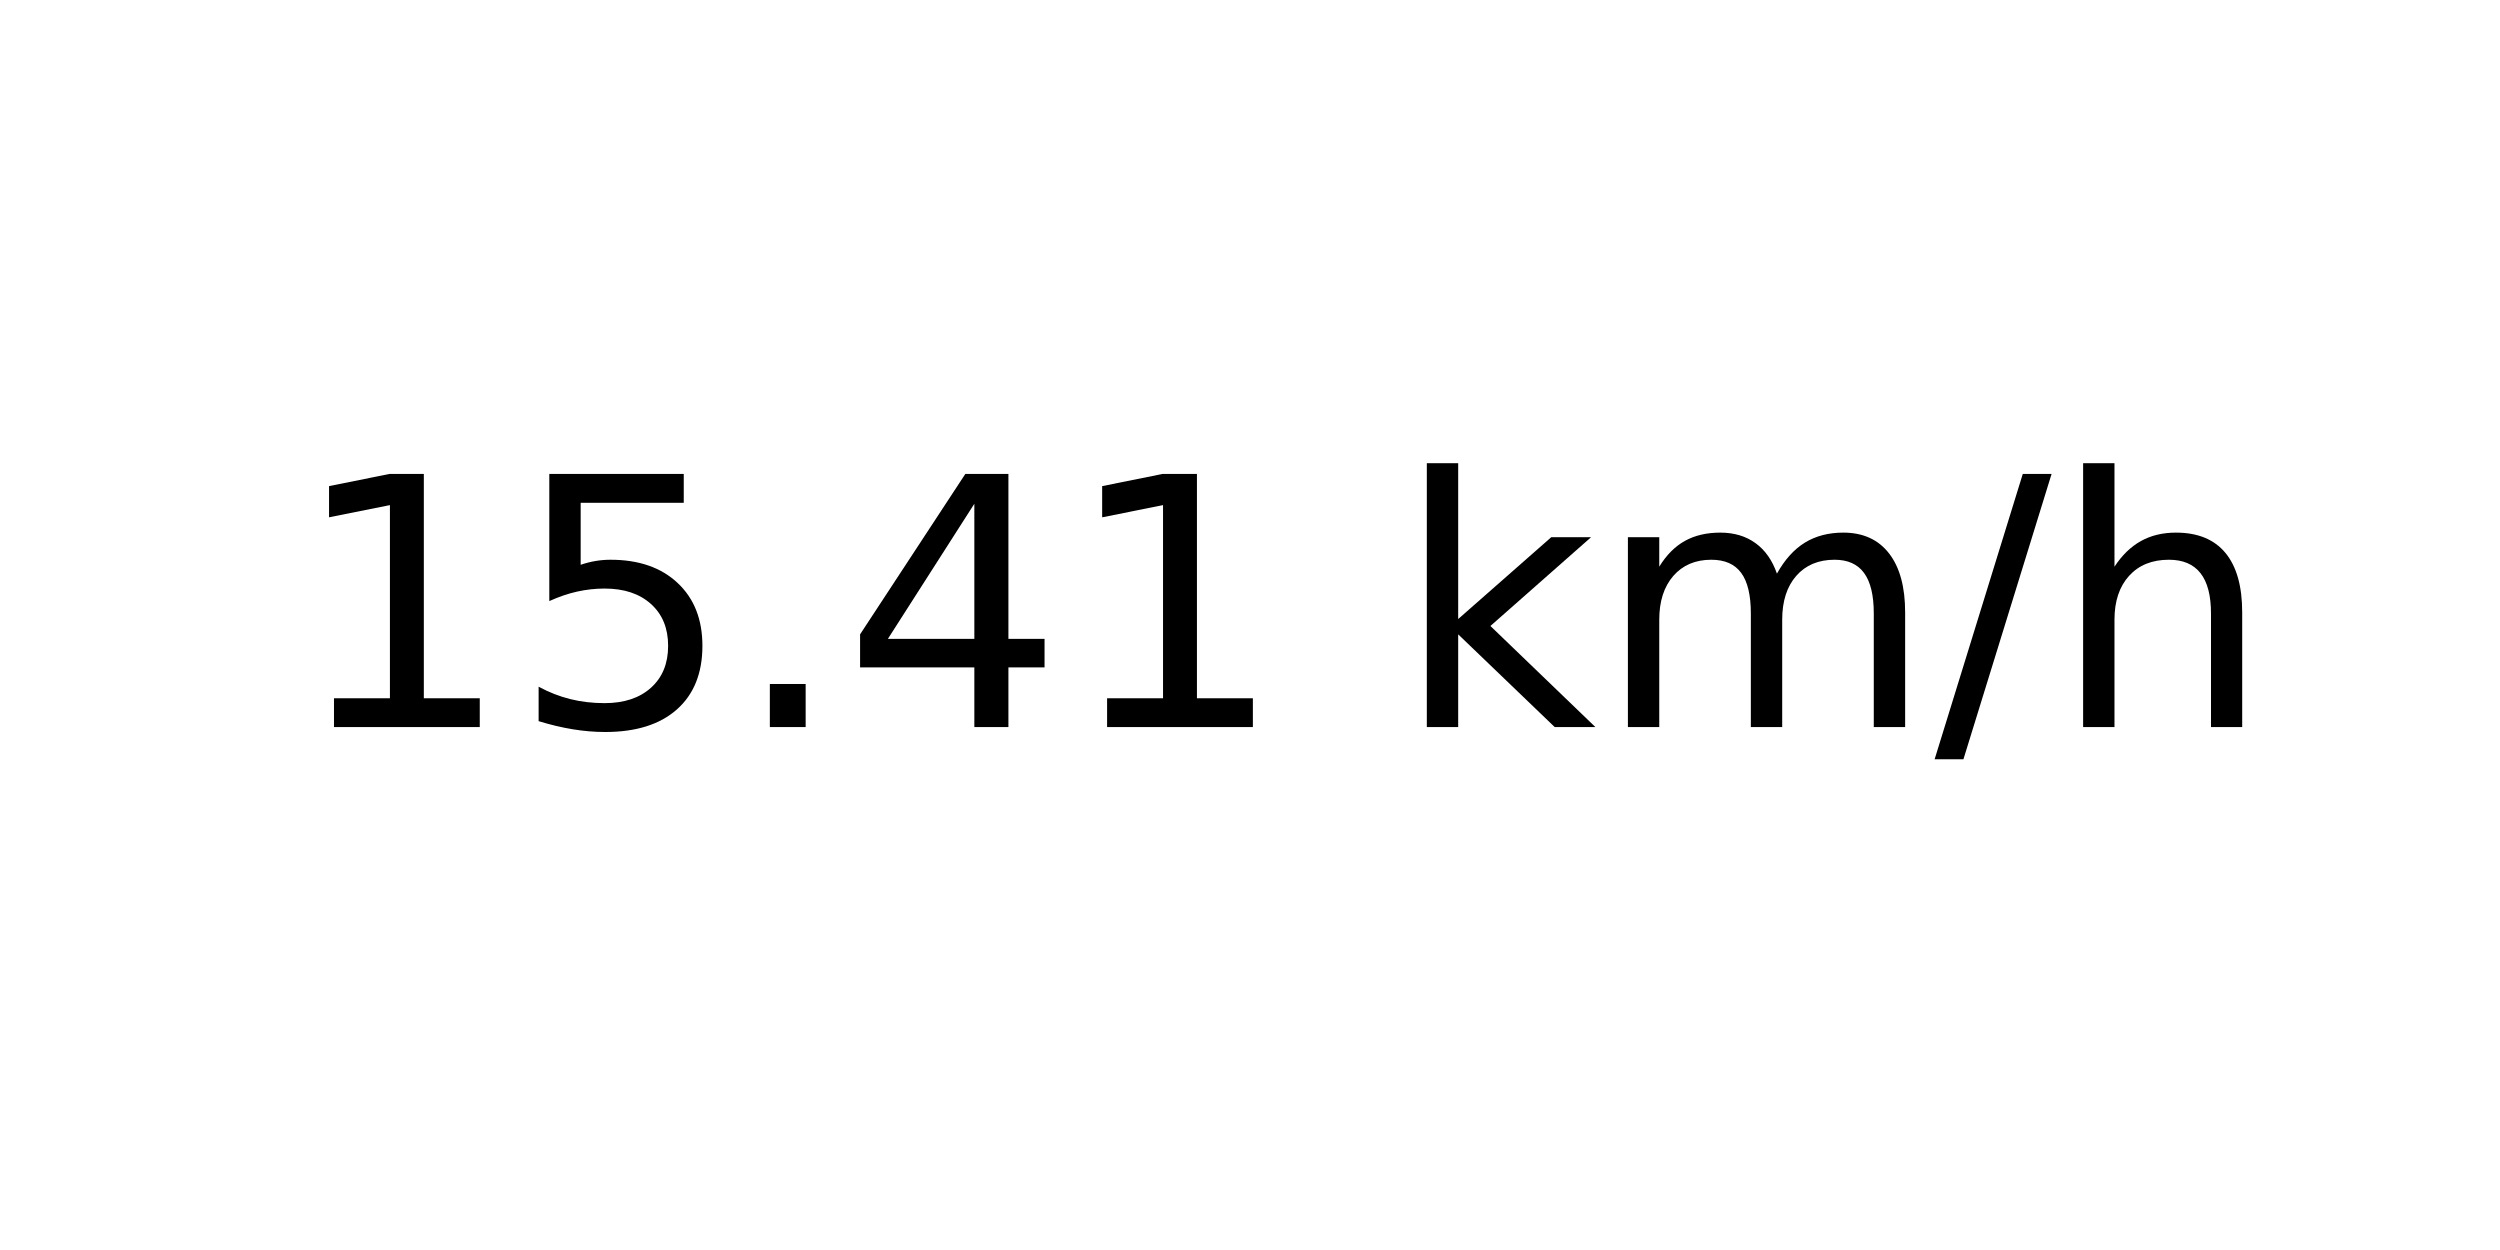
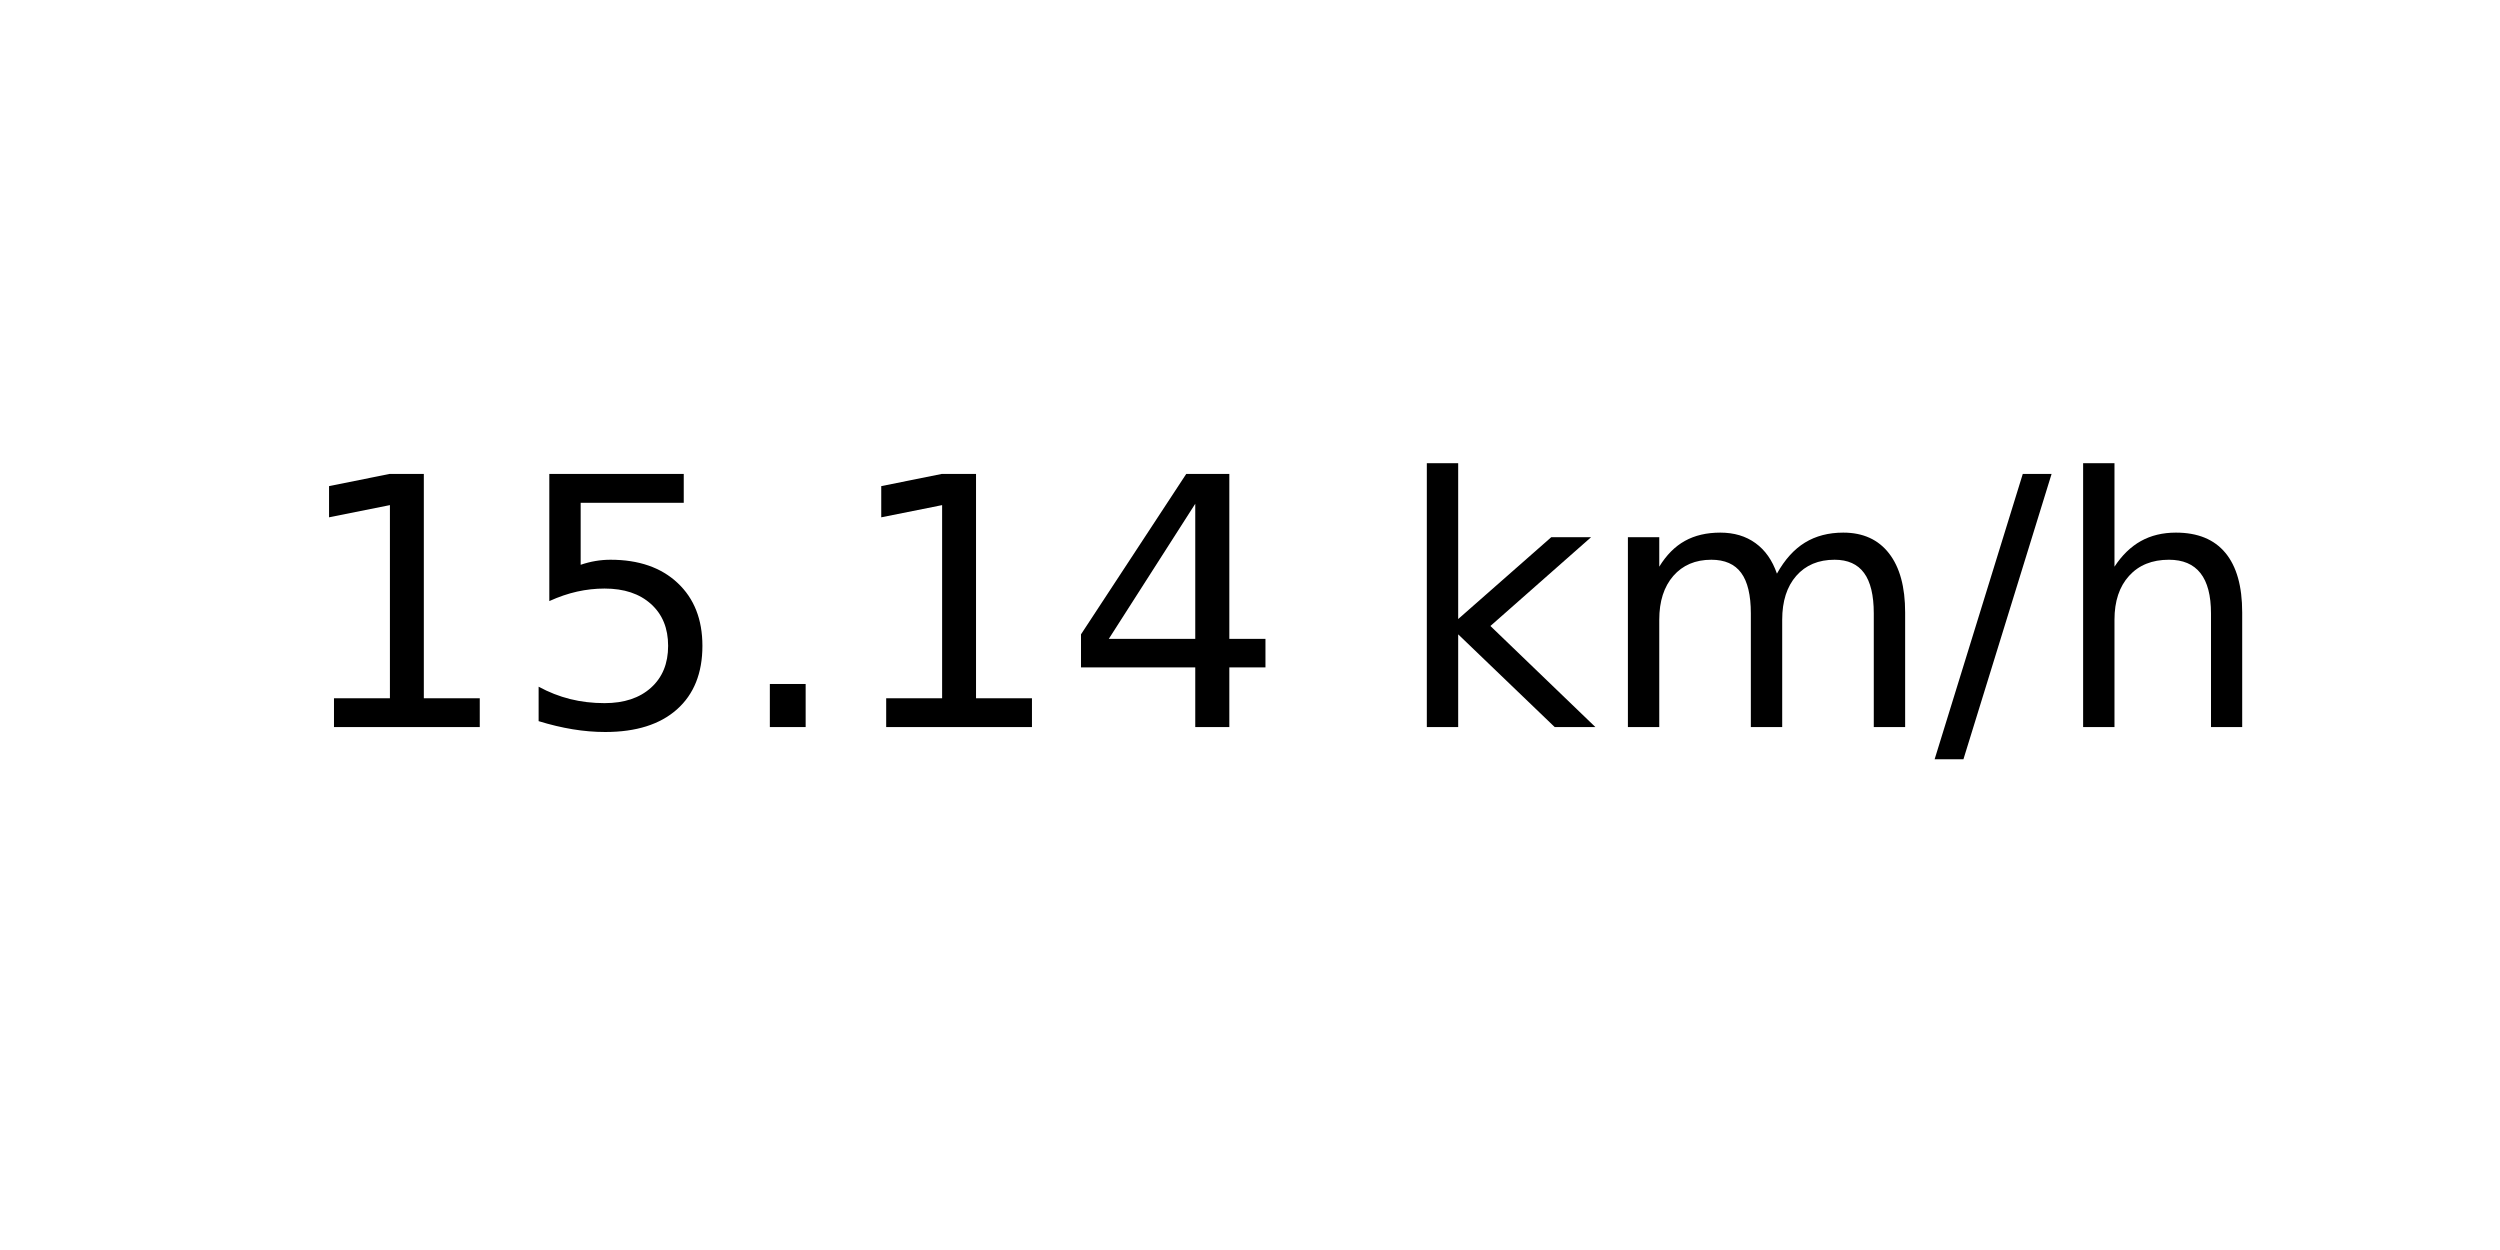
<svg xmlns="http://www.w3.org/2000/svg" xmlns:xlink="http://www.w3.org/1999/xlink" width="72pt" height="36pt" viewBox="0 0 72 36" version="1.1">
  <defs>
    <style type="text/css">*{stroke-linejoin: round; stroke-linecap: butt}</style>
  </defs>
  <g id="figure_1">
    <g id="axes_1">
      <g id="text_1">
        <g transform="translate(8.378125 20.93937) scale(0.1 -0.1)">
          <defs>
            <path id="DejaVuSans-31" d="M 794 531  L 1825 531  L 1825 4091  L 703 3866  L 703 4441  L 1819 4666  L 2450 4666  L 2450 531  L 3481 531  L 3481 0  L 794 0  L 794 531  z " transform="scale(0.015625)" />
            <path id="DejaVuSans-35" d="M 691 4666  L 3169 4666  L 3169 4134  L 1269 4134  L 1269 2991  Q 1406 3038 1543 3061  Q 1681 3084 1819 3084  Q 2600 3084 3056 2656  Q 3513 2228 3513 1497  Q 3513 744 3044 326  Q 2575 -91 1722 -91  Q 1428 -91 1123 -41  Q 819 9 494 109  L 494 744  Q 775 591 1075 516  Q 1375 441 1709 441  Q 2250 441 2565 725  Q 2881 1009 2881 1497  Q 2881 1984 2565 2268  Q 2250 2553 1709 2553  Q 1456 2553 1204 2497  Q 953 2441 691 2322  L 691 4666  z " transform="scale(0.015625)" />
            <path id="DejaVuSans-2e" d="M 684 794  L 1344 794  L 1344 0  L 684 0  L 684 794  z " transform="scale(0.015625)" />
            <path id="DejaVuSans-34" d="M 2419 4116  L 825 1625  L 2419 1625  L 2419 4116  z M 2253 4666  L 3047 4666  L 3047 1625  L 3713 1625  L 3713 1100  L 3047 1100  L 3047 0  L 2419 0  L 2419 1100  L 313 1100  L 313 1709  L 2253 4666  z " transform="scale(0.015625)" />
            <path id="DejaVuSans-20" transform="scale(0.015625)" />
            <path id="DejaVuSans-6b" d="M 581 4863  L 1159 4863  L 1159 1991  L 2875 3500  L 3609 3500  L 1753 1863  L 3688 0  L 2938 0  L 1159 1709  L 1159 0  L 581 0  L 581 4863  z " transform="scale(0.015625)" />
            <path id="DejaVuSans-6d" d="M 3328 2828  Q 3544 3216 3844 3400  Q 4144 3584 4550 3584  Q 5097 3584 5394 3201  Q 5691 2819 5691 2113  L 5691 0  L 5113 0  L 5113 2094  Q 5113 2597 4934 2840  Q 4756 3084 4391 3084  Q 3944 3084 3684 2787  Q 3425 2491 3425 1978  L 3425 0  L 2847 0  L 2847 2094  Q 2847 2600 2669 2842  Q 2491 3084 2119 3084  Q 1678 3084 1418 2786  Q 1159 2488 1159 1978  L 1159 0  L 581 0  L 581 3500  L 1159 3500  L 1159 2956  Q 1356 3278 1631 3431  Q 1906 3584 2284 3584  Q 2666 3584 2933 3390  Q 3200 3197 3328 2828  z " transform="scale(0.015625)" />
            <path id="DejaVuSans-2f" d="M 1625 4666  L 2156 4666  L 531 -594  L 0 -594  L 1625 4666  z " transform="scale(0.015625)" />
            <path id="DejaVuSans-68" d="M 3513 2113  L 3513 0  L 2938 0  L 2938 2094  Q 2938 2591 2744 2837  Q 2550 3084 2163 3084  Q 1697 3084 1428 2787  Q 1159 2491 1159 1978  L 1159 0  L 581 0  L 581 4863  L 1159 4863  L 1159 2956  Q 1366 3272 1645 3428  Q 1925 3584 2291 3584  Q 2894 3584 3203 3211  Q 3513 2838 3513 2113  z " transform="scale(0.015625)" />
          </defs>
          <use xlink:href="#DejaVuSans-31" />
          <use xlink:href="#DejaVuSans-35" x="63.623" />
          <use xlink:href="#DejaVuSans-2e" x="127.246" />
-           <use xlink:href="#DejaVuSans-34" x="159.033" />
-           <use xlink:href="#DejaVuSans-31" x="222.656" />
+           <use xlink:href="#DejaVuSans-31" x="159.033" />
+           <use xlink:href="#DejaVuSans-34" x="222.656" />
          <use xlink:href="#DejaVuSans-20" x="286.279" />
          <use xlink:href="#DejaVuSans-6b" x="318.066" />
          <use xlink:href="#DejaVuSans-6d" x="375.977" />
          <use xlink:href="#DejaVuSans-2f" x="473.389" />
          <use xlink:href="#DejaVuSans-68" x="507.08" />
        </g>
      </g>
    </g>
  </g>
</svg>
